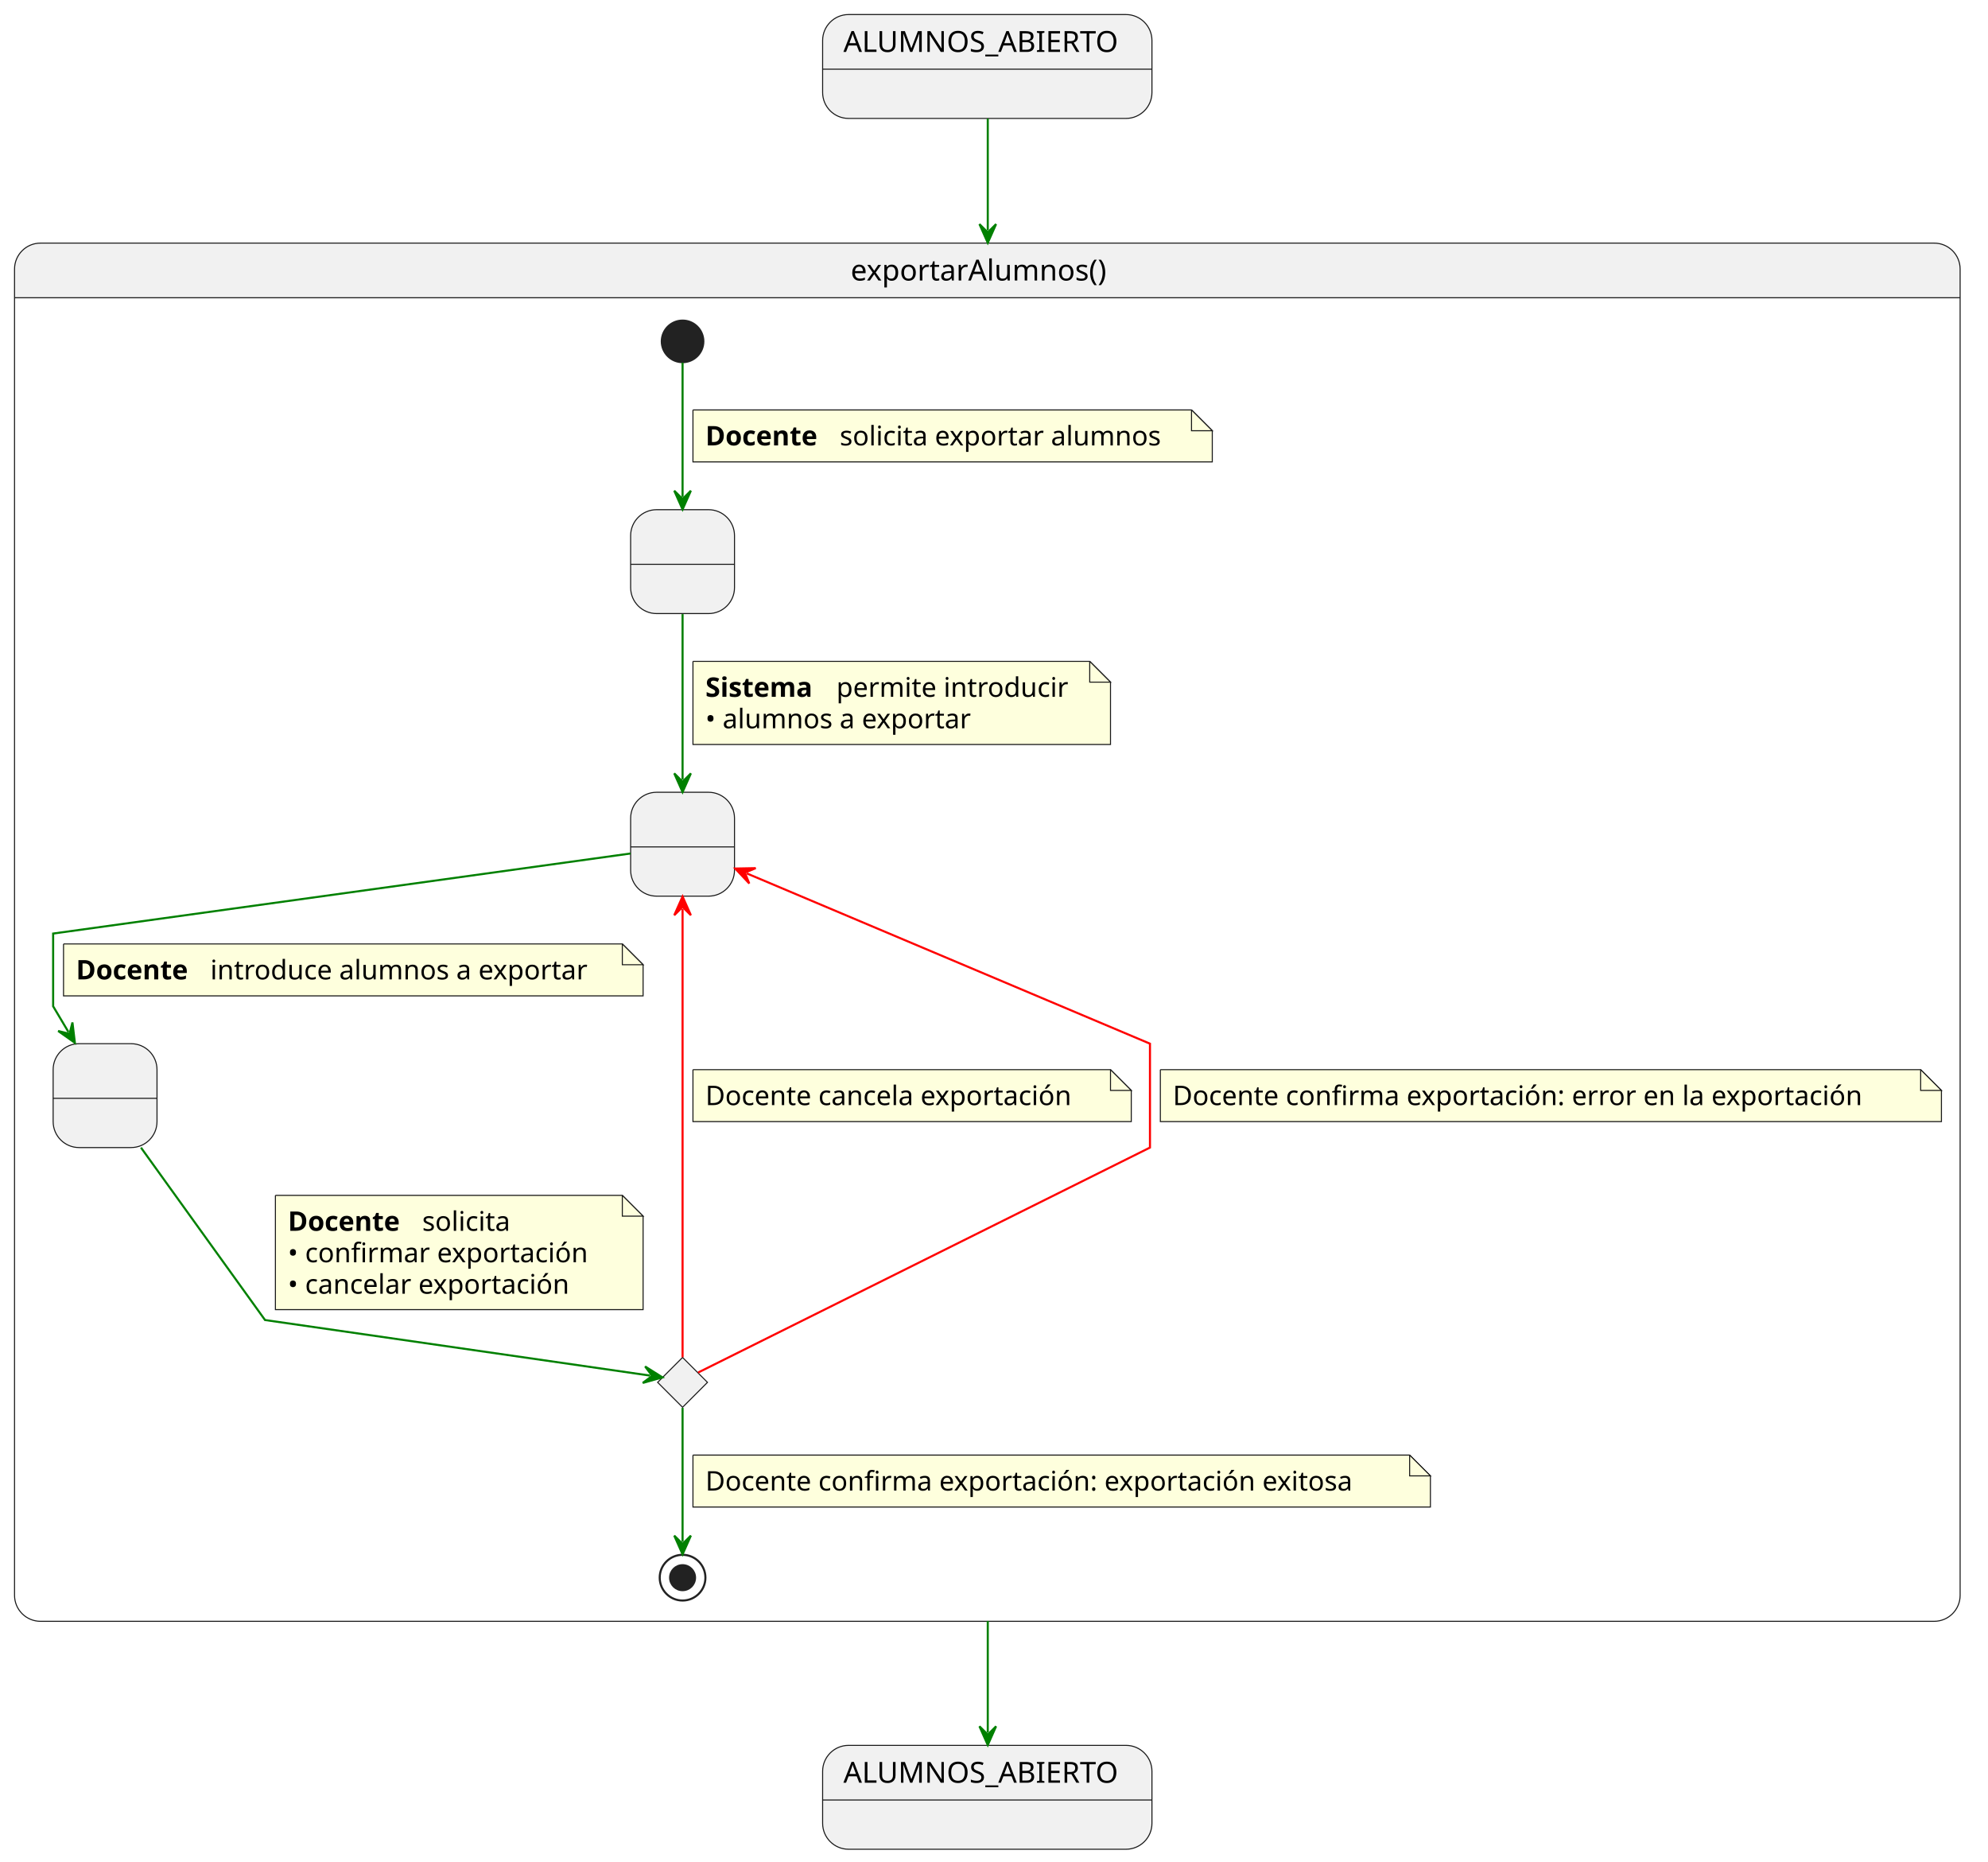
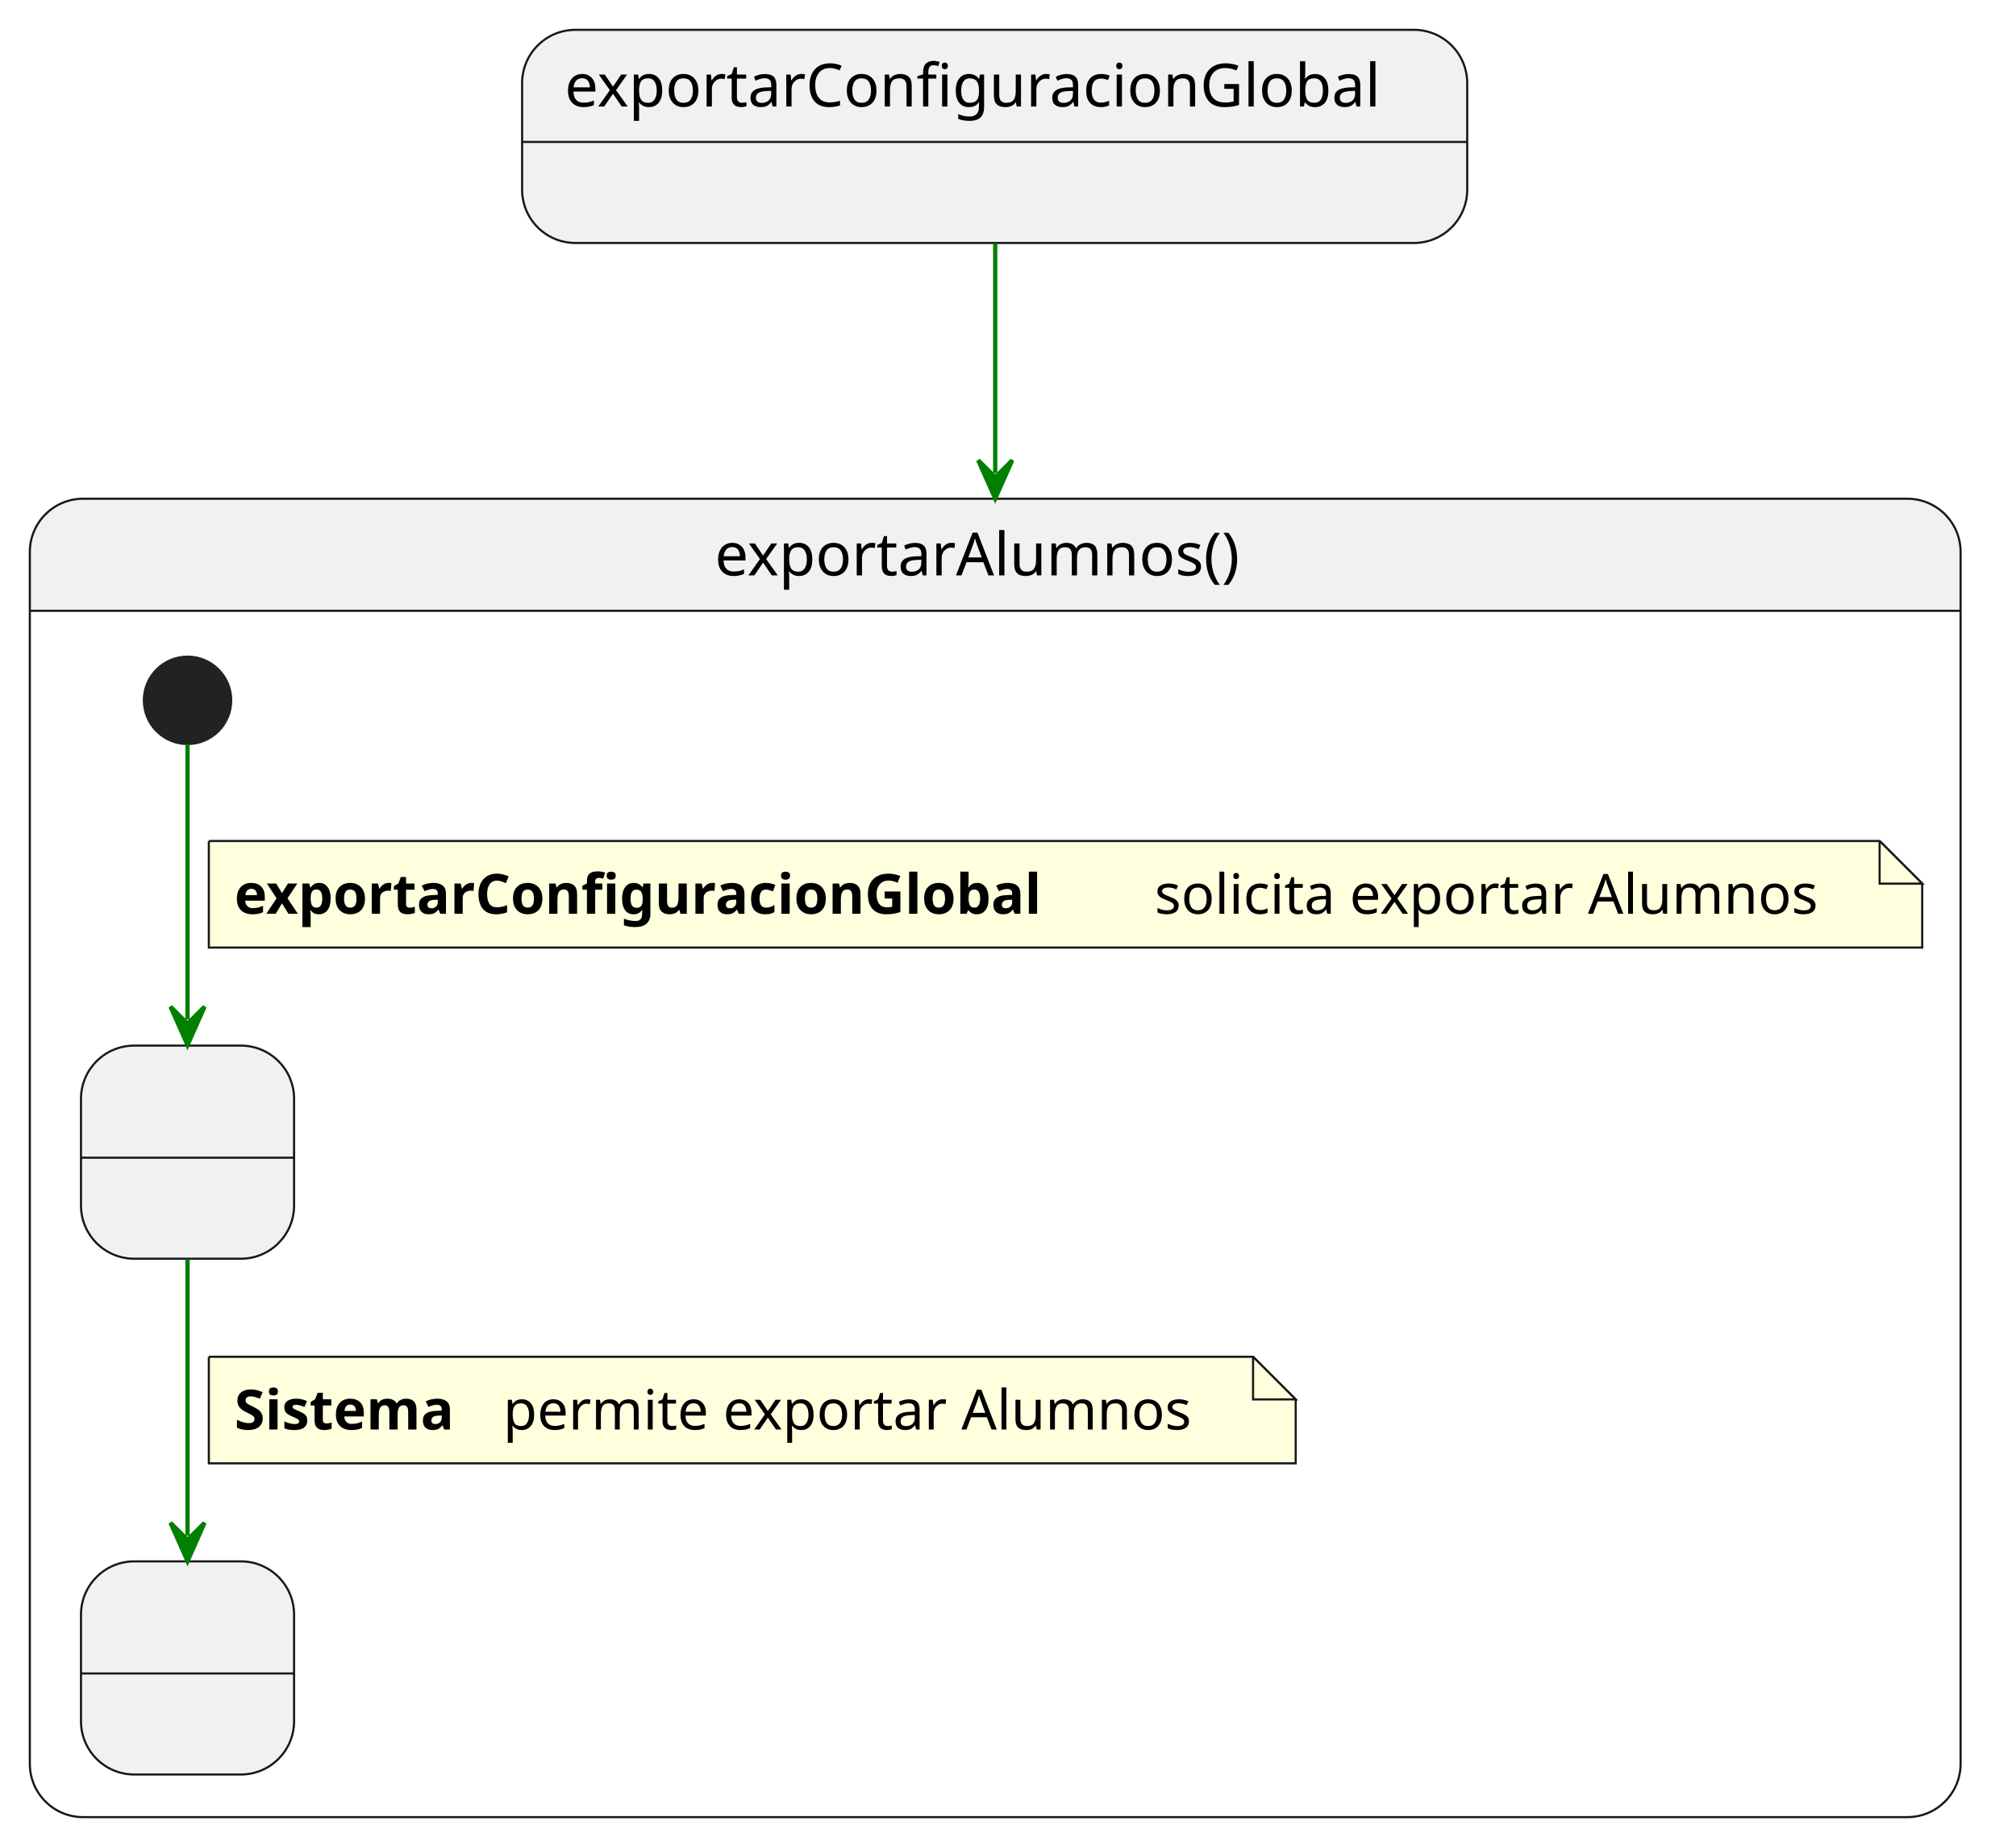
- <svg xmlns="http://www.w3.org/2000/svg" contentStyleType="text/css" data-diagram-type="STATE" height="896px" preserveAspectRatio="none" style="width:957px;height:896px;background:#FFFFFF;" version="1.1" viewBox="0 0 957 896" width="957px" zoomAndPan="magnify">
+ <svg xmlns="http://www.w3.org/2000/svg" contentStyleType="text/css" data-diagram-type="STATE" height="432px" preserveAspectRatio="none" style="width:473px;height:432px;background:#FFFFFF;" version="1.1" viewBox="0 0 473 432" width="473px" zoomAndPan="magnify">
  <defs />
  <g>
-     <g id="ALUMNOS_ABIERTO2">
-       <rect fill="#F1F1F1" height="50" rx="12.5" ry="12.5" style="stroke:#181818;stroke-width:0.5;" width="158.537" x="396" y="840" />
-       <line style="stroke:#181818;stroke-width:0.5;" x1="396" x2="554.537" y1="866.297" y2="866.297" />
-       <text fill="#000000" font-family="sans-serif" font-size="14" lengthAdjust="spacing" textLength="138.537" x="406" y="857.995">ALUMNOS_ABIERTO</text>
+     <g id="exportarConfiguracionGlobal">
+       <rect fill="#F1F1F1" height="50" rx="12.5" ry="12.5" style="stroke:#181818;stroke-width:0.5;" width="221.742" x="122.5" y="7" />
+       <line style="stroke:#181818;stroke-width:0.5;" x1="122.5" x2="344.242" y1="33.297" y2="33.297" />
+       <text fill="#000000" font-family="sans-serif" font-size="14" lengthAdjust="spacing" textLength="201.742" x="132.5" y="24.995">exportarConfiguracionGlobal</text>
    </g>
-     <path d="M19.5,117 L931.081,117 A12.5,12.5 0 0 1 943.581,129.5 L943.581,143.297 L7,143.297 L7,129.5 A12.5,12.5 0 0 1 19.5,117" fill="#F1F1F1" />
-     <rect fill="none" height="663.297" rx="12.5" ry="12.5" style="stroke:#181818;stroke-width:0.5;" width="936.581" x="7" y="117" />
-     <line style="stroke:#181818;stroke-width:0.5;" x1="7" x2="943.581" y1="143.297" y2="143.297" />
-     <text fill="#000000" font-family="sans-serif" font-size="14" lengthAdjust="spacing" textLength="131.565" x="409.508" y="134.995">exportarAlumnos()</text>
+     <path d="M19.5,117 L447.5,117 A12.5,12.5 0 0 1 460,129.5 L460,143.297 L7,143.297 L7,129.5 A12.5,12.5 0 0 1 19.5,117" fill="#F1F1F1" />
+     <rect fill="none" height="309.297" rx="12.5" ry="12.5" style="stroke:#181818;stroke-width:0.5;" width="453" x="7" y="117" />
+     <line style="stroke:#181818;stroke-width:0.5;" x1="7" x2="460" y1="143.297" y2="143.297" />
+     <text fill="#000000" font-family="sans-serif" font-size="14" lengthAdjust="spacing" textLength="131.565" x="167.718" y="134.995">exportarAlumnos()</text>
    <g id="exportarAlumnos.RequiringExport">
-       <rect fill="#F1F1F1" height="50" rx="12.5" ry="12.5" style="stroke:#181818;stroke-width:0.5;" width="50" x="303.58" y="245.297" />
-       <line style="stroke:#181818;stroke-width:0.5;" x1="303.58" x2="353.58" y1="271.594" y2="271.594" />
-       <text fill="#000000" font-family="sans-serif" font-size="14" lengthAdjust="spacing" textLength="4.45" x="326.355" y="263.292"> </text>
+       <rect fill="#F1F1F1" height="50" rx="12.5" ry="12.5" style="stroke:#181818;stroke-width:0.5;" width="50" x="19" y="245.297" />
+       <line style="stroke:#181818;stroke-width:0.5;" x1="19" x2="69" y1="271.594" y2="271.594" />
+       <text fill="#000000" font-family="sans-serif" font-size="14" lengthAdjust="spacing" textLength="4.45" x="41.775" y="263.292"> </text>
    </g>
    <g id="exportarAlumnos.ProvidingAlumnos">
-       <rect fill="#F1F1F1" height="50" rx="12.5" ry="12.5" style="stroke:#181818;stroke-width:0.5;" width="50" x="303.58" y="381.297" />
-       <line style="stroke:#181818;stroke-width:0.5;" x1="303.58" x2="353.58" y1="407.594" y2="407.594" />
-       <text fill="#000000" font-family="sans-serif" font-size="14" lengthAdjust="spacing" textLength="4.45" x="326.355" y="399.292"> </text>
+       <rect fill="#F1F1F1" height="50" rx="12.5" ry="12.5" style="stroke:#181818;stroke-width:0.5;" width="50" x="19" y="366.297" />
+       <line style="stroke:#181818;stroke-width:0.5;" x1="19" x2="69" y1="392.594" y2="392.594" />
+       <text fill="#000000" font-family="sans-serif" font-size="14" lengthAdjust="spacing" textLength="4.45" x="41.775" y="384.292"> </text>
    </g>
-     <g id="exportarAlumnos.ProvidingConfirmation">
-       <rect fill="#F1F1F1" height="50" rx="12.5" ry="12.5" style="stroke:#181818;stroke-width:0.5;" width="50" x="25.581" y="502.297" />
-       <line style="stroke:#181818;stroke-width:0.5;" x1="25.581" x2="75.581" y1="528.594" y2="528.594" />
-       <text fill="#000000" font-family="sans-serif" font-size="14" lengthAdjust="spacing" textLength="4.45" x="48.355" y="520.292"> </text>
+     <ellipse cx="44" cy="164.297" fill="#222222" rx="10" ry="10" style="stroke:#222222;stroke-width:1;" />
+     <g class="link" data-entity-1=".start.exportarAlumnos" data-entity-2="RequiringExport" data-source-line="10" data-uid="lnk3" id="link_.start.exportarAlumnos_RequiringExport">
+       <path d="M44,174.527 C44,190.237 44,216.657 44,239.167" fill="none" id="*start*exportarAlumnos-to-RequiringExport" style="stroke:#008000;stroke-width:1;" />
+       <polygon fill="#008000" points="44,245.167,48,236.167,44,240.167,40,236.167,44,245.167" style="stroke:#008000;stroke-width:1;" />
+       <path d="M49,197.297 L49,222.297 L451,222.297 L451,207.297 L441,197.297 L49,197.297" fill="#FEFFDD" style="stroke:#181818;stroke-width:0.5;" />
+       <path d="M441,197.297 L441,207.297 L451,207.297 L441,197.297" fill="#FEFFDD" style="stroke:#181818;stroke-width:0.5;" />
+       <text fill="#000000" font-family="sans-serif" font-size="13" font-weight="bold" lengthAdjust="spacing" textLength="211.77" x="55" y="214.364">exportarConfiguracionGlobal</text>
+       <text fill="#000000" font-family="sans-serif" font-size="13" lengthAdjust="spacing" textLength="166.061" x="270.903" y="214.364">solicita exportar Alumnos</text>
    </g>
-     <g class="entity" data-entity="c" data-uid="ent0007" id="entity_c">
-       <polygon fill="#F1F1F1" points="328.58,653.297,340.58,665.297,328.58,677.297,316.58,665.297,328.58,653.297" style="stroke:#181818;stroke-width:0.5;" />
+     <g class="link" data-entity-1="RequiringExport" data-entity-2="ProvidingAlumnos" data-source-line="15" data-uid="lnk4" id="link_RequiringExport_ProvidingAlumnos">
+       <path d="M44,295.377 C44,316.027 44,339.617 44,360.247" fill="none" id="RequiringExport-to-ProvidingAlumnos" style="stroke:#008000;stroke-width:1;" />
+       <polygon fill="#008000" points="44,366.247,48,357.247,44,361.247,40,357.247,44,366.247" style="stroke:#008000;stroke-width:1;" />
+       <path d="M49,318.297 L49,343.297 L304,343.297 L304,328.297 L294,318.297 L49,318.297" fill="#FEFFDD" style="stroke:#181818;stroke-width:0.5;" />
+       <path d="M294,318.297 L294,328.297 L304,328.297 L294,318.297" fill="#FEFFDD" style="stroke:#181818;stroke-width:0.5;" />
+       <text fill="#000000" font-family="sans-serif" font-size="13" font-weight="bold" lengthAdjust="spacing" textLength="58.906" x="55" y="335.364">Sistema</text>
+       <text fill="#000000" font-family="sans-serif" font-size="13" lengthAdjust="spacing" textLength="171.253" x="118.039" y="335.364">permite exportar Alumnos</text>
    </g>
-     <ellipse cx="328.58" cy="164.297" fill="#222222" rx="10" ry="10" style="stroke:#222222;stroke-width:1;" />
-     <ellipse cx="328.58" cy="759.297" fill="none" rx="11" ry="11" style="stroke:#222222;stroke-width:1;" />
-     <ellipse cx="328.58" cy="759.297" fill="#222222" rx="6" ry="6" style="stroke:#222222;stroke-width:1;" />
-     <g class="link" data-entity-1=".start.exportarAlumnos" data-entity-2="RequiringExport" data-source-line="12" data-uid="lnk3" id="link_.start.exportarAlumnos_RequiringExport">
-       <path d="M328.58,174.527 C328.58,190.237 328.58,216.657 328.58,239.167" fill="none" id="*start*exportarAlumnos-to-RequiringExport" style="stroke:#008000;stroke-width:1;" />
-       <polygon fill="#008000" points="328.58,245.167,332.58,236.167,328.58,240.167,324.58,236.167,328.58,245.167" style="stroke:#008000;stroke-width:1;" />
-       <path d="M333.58,197.297 L333.58,222.297 L583.581,222.297 L583.581,207.297 L573.581,197.297 L333.58,197.297" fill="#FEFFDD" style="stroke:#181818;stroke-width:0.5;" />
-       <path d="M573.581,197.297 L573.581,207.297 L583.581,207.297 L573.581,197.297" fill="#FEFFDD" style="stroke:#181818;stroke-width:0.5;" />
-       <text fill="#000000" font-family="sans-serif" font-size="13" font-weight="bold" lengthAdjust="spacing" textLength="60.531" x="339.58" y="214.364">Docente</text>
-       <text fill="#000000" font-family="sans-serif" font-size="13" lengthAdjust="spacing" textLength="165.134" x="404.244" y="214.364">solicita exportar alumnos</text>
-     </g>
-     <g class="link" data-entity-1="RequiringExport" data-entity-2="ProvidingAlumnos" data-source-line="17" data-uid="lnk4" id="link_RequiringExport_ProvidingAlumnos">
-       <path d="M328.58,295.567 C328.58,319.847 328.58,350.987 328.58,375.207" fill="none" id="RequiringExport-to-ProvidingAlumnos" style="stroke:#008000;stroke-width:1;" />
-       <polygon fill="#008000" points="328.58,381.207,332.58,372.207,328.58,376.207,324.58,372.207,328.58,381.207" style="stroke:#008000;stroke-width:1;" />
-       <path d="M333.58,318.297 L333.58,358.297 L534.581,358.297 L534.581,328.297 L524.581,318.297 L333.58,318.297" fill="#FEFFDD" style="stroke:#181818;stroke-width:0.5;" />
-       <path d="M524.581,318.297 L524.581,328.297 L534.581,328.297 L524.581,318.297" fill="#FEFFDD" style="stroke:#181818;stroke-width:0.5;" />
-       <text fill="#000000" font-family="sans-serif" font-size="13" font-weight="bold" lengthAdjust="spacing" textLength="58.906" x="339.58" y="335.364">Sistema</text>
-       <text fill="#000000" font-family="sans-serif" font-size="13" lengthAdjust="spacing" textLength="117.939" x="402.619" y="335.364">permite introducir</text>
-       <text fill="#000000" font-family="sans-serif" font-size="13" lengthAdjust="spacing" textLength="139.128" x="339.58" y="350.497">• alumnos a exportar</text>
-     </g>
-     <g class="link" data-entity-1="ProvidingAlumnos" data-entity-2="ProvidingConfirmation" data-source-line="23" data-uid="lnk5" id="link_ProvidingAlumnos_ProvidingConfirmation">
-       <path d="M303.531,410.767 C230.93,420.837 25.581,449.297 25.581,449.297 C25.581,449.297 25.581,484.297 25.581,484.297 C25.581,484.297 27.472,487.471 32.972,496.711" fill="none" id="ProvidingAlumnos-to-ProvidingConfirmation" style="stroke:#008000;stroke-width:1;" />
-       <polygon fill="#008000" points="36.041,501.867,34.874,492.087,33.483,497.57,28,496.179,36.041,501.867" style="stroke:#008000;stroke-width:1;" />
-       <path d="M30.581,454.297 L30.581,479.297 L309.58,479.297 L309.58,464.297 L299.58,454.297 L30.581,454.297" fill="#FEFFDD" style="stroke:#181818;stroke-width:0.5;" />
-       <path d="M299.58,454.297 L299.58,464.297 L309.58,464.297 L299.58,454.297" fill="#FEFFDD" style="stroke:#181818;stroke-width:0.5;" />
-       <text fill="#000000" font-family="sans-serif" font-size="13" font-weight="bold" lengthAdjust="spacing" textLength="60.531" x="36.581" y="471.364">Docente</text>
-       <text fill="#000000" font-family="sans-serif" font-size="13" lengthAdjust="spacing" textLength="193.343" x="101.244" y="471.364">introduce alumnos a exportar</text>
-     </g>
-     <g class="link" data-entity-1="ProvidingConfirmation" data-entity-2="c" data-source-line="28" data-uid="lnk6" id="link_ProvidingConfirmation_c">
-       <path d="M67.861,552.307 C90.561,583.857 127.581,635.297 127.581,635.297 C127.581,635.297 272.792,656.251 312.952,662.041" fill="none" id="ProvidingConfirmation-to-c" style="stroke:#008000;stroke-width:1;" />
-       <polygon fill="#008000" points="318.89,662.897,310.553,657.654,313.942,662.183,309.412,665.572,318.89,662.897" style="stroke:#008000;stroke-width:1;" />
-       <path d="M132.581,575.297 L132.581,630.297 L309.58,630.297 L309.58,585.297 L299.58,575.297 L132.581,575.297" fill="#FEFFDD" style="stroke:#181818;stroke-width:0.5;" />
-       <path d="M299.58,575.297 L299.58,585.297 L309.58,585.297 L299.58,575.297" fill="#FEFFDD" style="stroke:#181818;stroke-width:0.5;" />
-       <text fill="#000000" font-family="sans-serif" font-size="13" font-weight="bold" lengthAdjust="spacing" textLength="60.531" x="138.581" y="592.364">Docente</text>
-       <text fill="#000000" font-family="sans-serif" font-size="13" lengthAdjust="spacing" textLength="45.773" x="203.244" y="592.364">solicita</text>
-       <text fill="#000000" font-family="sans-serif" font-size="13" lengthAdjust="spacing" textLength="156.038" x="138.581" y="607.497">• confirmar exportación</text>
-       <text fill="#000000" font-family="sans-serif" font-size="13" lengthAdjust="spacing" textLength="148.611" x="138.581" y="622.629">• cancelar exportación</text>
-     </g>
-     <g class="link" data-entity-1="c" data-entity-2="ProvidingAlumnos" data-source-line="35" data-uid="lnk7" id="link_c_ProvidingAlumnos">
-       <path d="M328.58,653.247 C328.58,614.687 328.58,491.577 328.58,437.477" fill="none" id="c-to-ProvidingAlumnos" style="stroke:#FF0000;stroke-width:1;" />
-       <polygon fill="#FF0000" points="328.58,431.477,324.58,440.477,328.58,436.477,332.58,440.477,328.58,431.477" style="stroke:#FF0000;stroke-width:1;" />
-       <path d="M333.58,514.797 L333.58,539.797 L544.581,539.797 L544.581,524.797 L534.581,514.797 L333.58,514.797" fill="#FEFFDD" style="stroke:#181818;stroke-width:0.5;" />
-       <path d="M534.581,514.797 L534.581,524.797 L544.581,524.797 L534.581,514.797" fill="#FEFFDD" style="stroke:#181818;stroke-width:0.5;" />
-       <text fill="#000000" font-family="sans-serif" font-size="13" lengthAdjust="spacing" textLength="190.042" x="339.58" y="531.864">Docente cancela exportación</text>
-     </g>
-     <g class="link" data-entity-1="c" data-entity-2="ProvidingAlumnos" data-source-line="40" data-uid="lnk8" id="link_c_ProvidingAlumnos">
-       <path d="M336.07,660.567 C375.111,641.137 553.581,552.297 553.581,552.297 C553.581,552.297 553.581,502.297 553.581,502.297 C553.581,502.297 418.328,445.191 359.478,420.341" fill="none" id="c-to-ProvidingAlumnos-1" style="stroke:#FF0000;stroke-width:1;" />
-       <polygon fill="#FF0000" points="353.95,418.007,360.686,425.193,358.557,419.952,363.798,417.823,353.95,418.007" style="stroke:#FF0000;stroke-width:1;" />
-       <path d="M558.581,514.797 L558.581,539.797 L934.581,539.797 L934.581,524.797 L924.581,514.797 L558.581,514.797" fill="#FEFFDD" style="stroke:#181818;stroke-width:0.5;" />
-       <path d="M924.581,514.797 L924.581,524.797 L934.581,524.797 L924.581,514.797" fill="#FEFFDD" style="stroke:#181818;stroke-width:0.5;" />
-       <text fill="#000000" font-family="sans-serif" font-size="13" lengthAdjust="spacing" textLength="355.437" x="564.581" y="531.864">Docente confirma exportación: error en la exportación</text>
-     </g>
-     <g class="link" data-entity-1="c" data-entity-2=".end.exportarAlumnos" data-source-line="45" data-uid="lnk10" id="link_c_.end.exportarAlumnos">
-       <path d="M328.58,677.577 C328.58,695.617 328.58,724.697 328.58,742.057" fill="none" id="c-to-*end*exportarAlumnos" style="stroke:#008000;stroke-width:1;" />
-       <polygon fill="#008000" points="328.58,748.057,332.58,739.057,328.58,743.057,324.58,739.057,328.58,748.057" style="stroke:#008000;stroke-width:1;" />
-       <path d="M333.58,700.297 L333.58,725.297 L688.581,725.297 L688.581,710.297 L678.581,700.297 L333.58,700.297" fill="#FEFFDD" style="stroke:#181818;stroke-width:0.5;" />
-       <path d="M678.581,700.297 L678.581,710.297 L688.581,710.297 L678.581,700.297" fill="#FEFFDD" style="stroke:#181818;stroke-width:0.5;" />
-       <text fill="#000000" font-family="sans-serif" font-size="13" lengthAdjust="spacing" textLength="334.464" x="339.58" y="717.364">Docente confirma exportación: exportación exitosa</text>
-     </g>
-     <g id="ALUMNOS_ABIERTO">
-       <rect fill="#F1F1F1" height="50" rx="12.5" ry="12.5" style="stroke:#181818;stroke-width:0.5;" width="158.537" x="396" y="7" />
-       <line style="stroke:#181818;stroke-width:0.5;" x1="396" x2="554.537" y1="33.297" y2="33.297" />
-       <text fill="#000000" font-family="sans-serif" font-size="14" lengthAdjust="spacing" textLength="138.537" x="406" y="24.995">ALUMNOS_ABIERTO</text>
-     </g>
-     <g class="link" data-entity-1="ALUMNOS_ABIERTO" data-entity-2="exportarAlumnos" data-source-line="51" data-uid="lnk12" id="link_ALUMNOS_ABIERTO_exportarAlumnos">
-       <path d="M475.5,57.08 C475.5,71.85 475.5,86.58 475.5,110.86" fill="none" id="ALUMNOS_ABIERTO-to-exportarAlumnos" style="stroke:#008000;stroke-width:1;" />
-       <polygon fill="#008000" points="475.5,116.86,479.5,107.86,475.5,111.86,471.5,107.86,475.5,116.86" style="stroke:#008000;stroke-width:1;" />
-     </g>
-     <g class="link" data-entity-1="exportarAlumnos" data-entity-2="ALUMNOS_ABIERTO2" data-source-line="52" data-uid="lnk13" id="link_exportarAlumnos_ALUMNOS_ABIERTO2">
-       <path d="M475.5,780.12 C475.5,804.36 475.5,819.06 475.5,833.83" fill="none" id="exportarAlumnos-to-ALUMNOS_ABIERTO2" style="stroke:#008000;stroke-width:1;" />
-       <polygon fill="#008000" points="475.5,839.83,479.5,830.83,475.5,834.83,471.5,830.83,475.5,839.83" style="stroke:#008000;stroke-width:1;" />
+     <g class="link" data-entity-1="exportarConfiguracionGlobal" data-entity-2="exportarAlumnos" data-source-line="22" data-uid="lnk5" id="link_exportarConfiguracionGlobal_exportarAlumnos">
+       <path d="M233.5,57.08 C233.5,72.41 233.5,87.71 233.5,110.97" fill="none" id="exportarConfiguracionGlobal-to-exportarAlumnos" style="stroke:#008000;stroke-width:1;" />
+       <polygon fill="#008000" points="233.5,116.97,237.5,107.97,233.5,111.97,229.5,107.97,233.5,116.97" style="stroke:#008000;stroke-width:1;" />
    </g>
  </g>
</svg>
